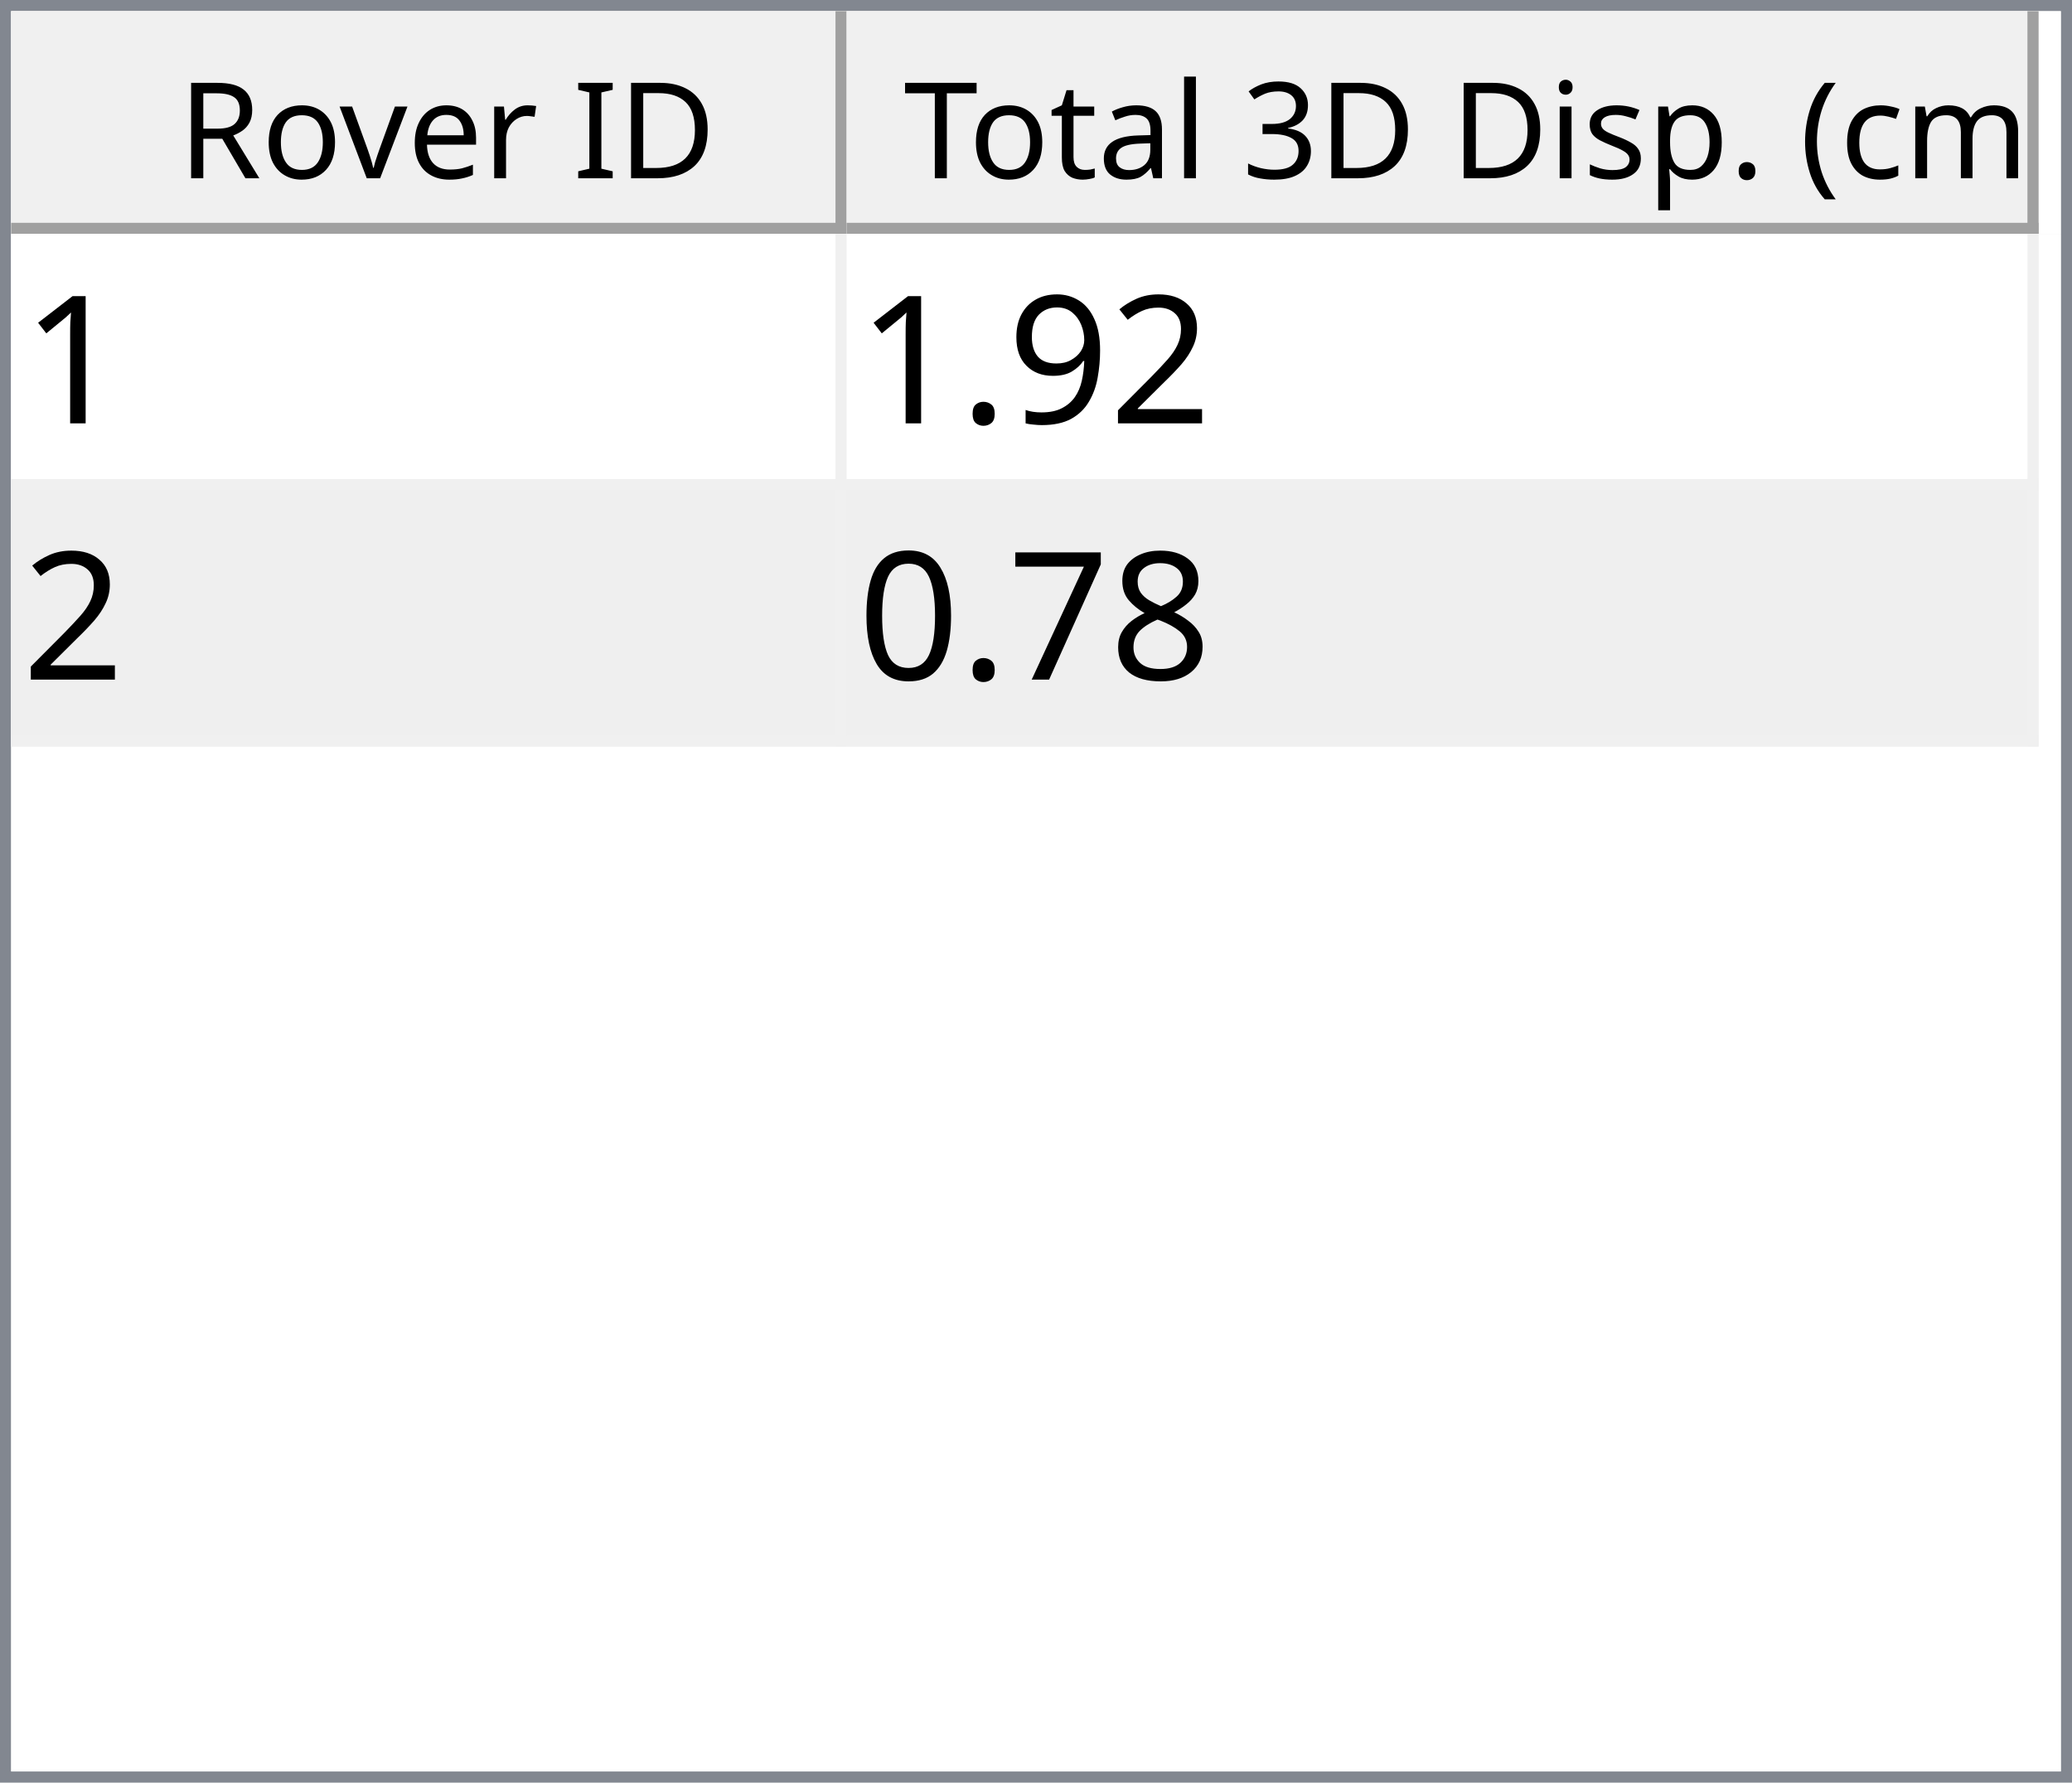
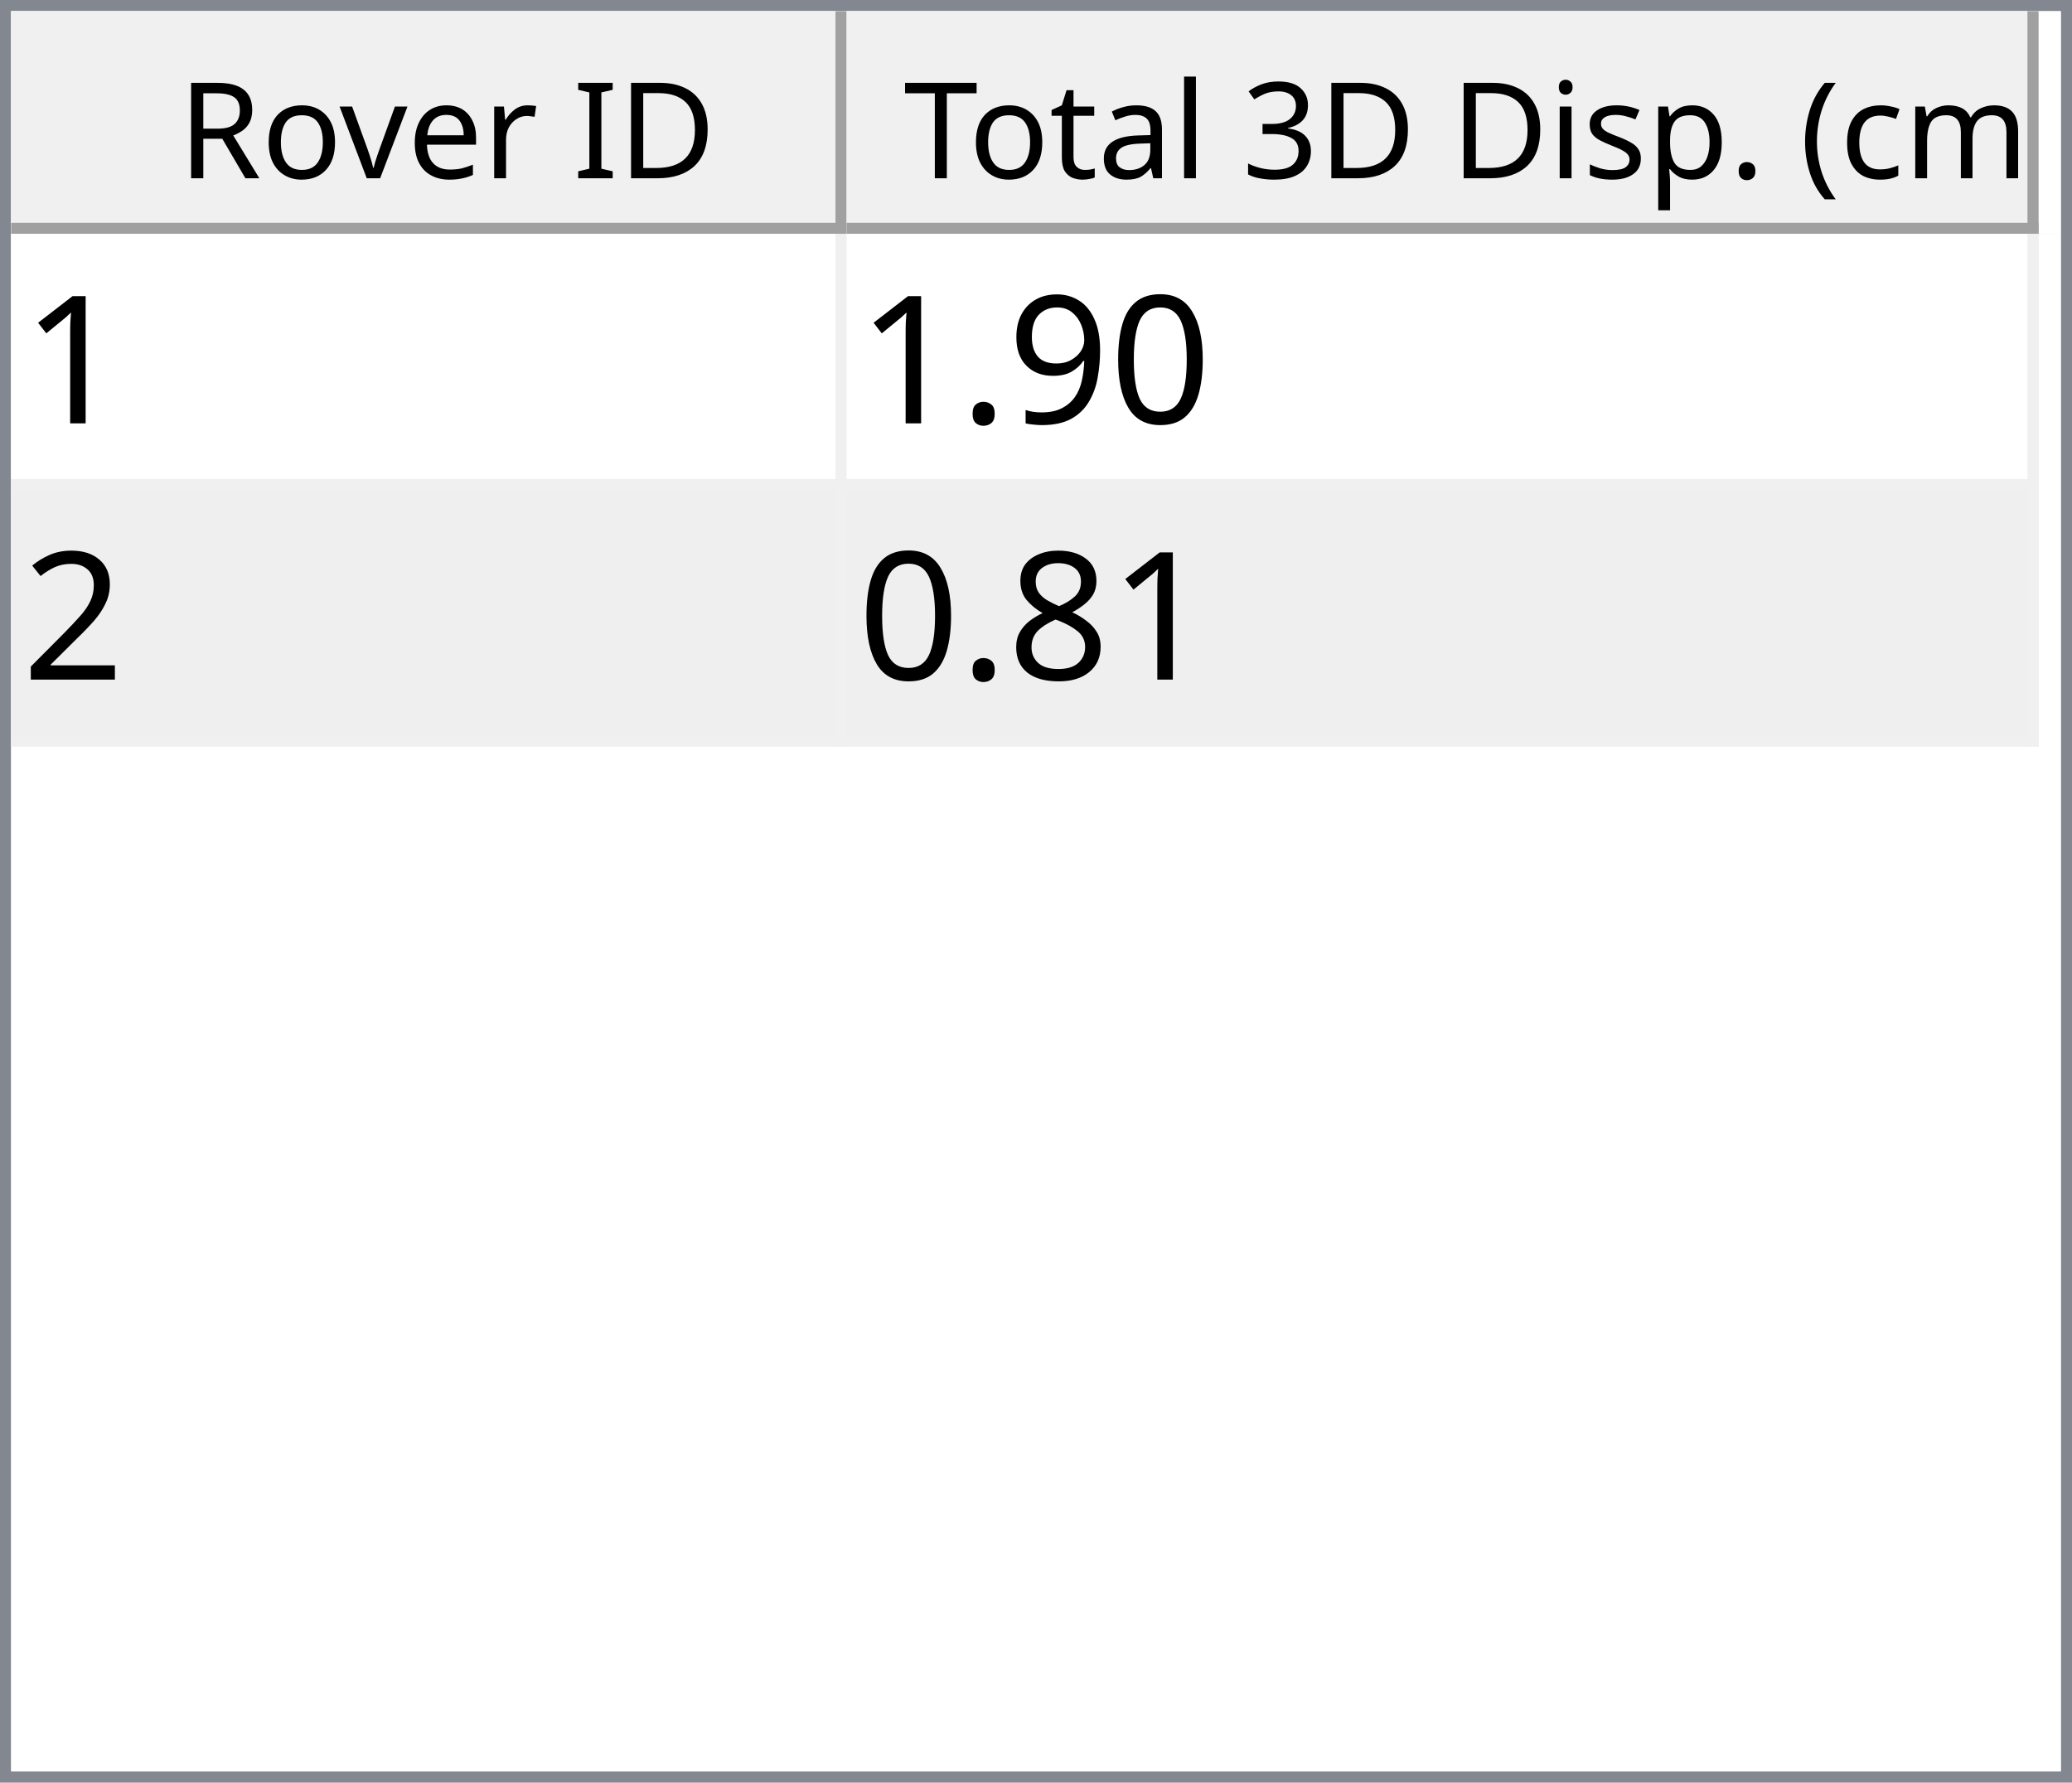
<svg xmlns="http://www.w3.org/2000/svg" style="fill-opacity:1; color-rendering:auto; color-interpolation:auto; text-rendering:auto; stroke:black; stroke-linecap:square; stroke-miterlimit:10; shape-rendering:auto; stroke-opacity:1; fill:black; stroke-dasharray:none; font-weight:normal; stroke-width:1; font-family:'Dialog'; font-style:normal; stroke-linejoin:miter; font-size:12px; stroke-dashoffset:0; image-rendering:auto;" width="186" height="160">
  <defs id="genericDefs" />
  <g>
    <defs id="defs1">
      <clipPath clipPathUnits="userSpaceOnUse" id="clipPath1">
        <path d="M0 0 L186 0 L186 160 L0 160 L0 0 Z" />
      </clipPath>
      <clipPath clipPathUnits="userSpaceOnUse" id="clipPath2">
        <path d="M0 0 L0 160 L186 160 L186 0 Z" />
      </clipPath>
      <clipPath clipPathUnits="userSpaceOnUse" id="clipPath3">
        <path d="M0 0 L0 20 L184 20 L184 0 Z" />
      </clipPath>
      <clipPath clipPathUnits="userSpaceOnUse" id="clipPath4">
        <path d="M0 0 L0 20 L75 20 L75 0 Z" />
      </clipPath>
      <clipPath clipPathUnits="userSpaceOnUse" id="clipPath5">
        <path d="M1 1 L1 19 L74 19 L74 1 Z" />
      </clipPath>
      <clipPath clipPathUnits="userSpaceOnUse" id="clipPath6">
        <path d="M0 0 L0 18 L73 18 L73 0 Z" />
      </clipPath>
      <clipPath clipPathUnits="userSpaceOnUse" id="clipPath7">
        <path d="M-0.5 -0.5 L-0.5 19.5 L74.5 19.5 L74.5 -0.5 Z" />
      </clipPath>
      <clipPath clipPathUnits="userSpaceOnUse" id="clipPath8">
        <path d="M0 0 L0 20 L107 20 L107 0 Z" />
      </clipPath>
      <clipPath clipPathUnits="userSpaceOnUse" id="clipPath9">
        <path d="M1 1 L1 19 L106 19 L106 1 Z" />
      </clipPath>
      <clipPath clipPathUnits="userSpaceOnUse" id="clipPath10">
        <path d="M0 0 L0 18 L105 18 L105 0 Z" />
      </clipPath>
      <clipPath clipPathUnits="userSpaceOnUse" id="clipPath11">
        <path d="M-0.5 -0.5 L-0.5 19.5 L106.5 19.5 L106.5 -0.5 Z" />
      </clipPath>
      <clipPath clipPathUnits="userSpaceOnUse" id="clipPath12">
        <path d="M0 0 L0 138 L184 138 L184 0 Z" />
      </clipPath>
      <clipPath clipPathUnits="userSpaceOnUse" id="clipPath13">
        <path d="M0 0 L0 46 L182 46 L182 0 Z" />
      </clipPath>
      <clipPath clipPathUnits="userSpaceOnUse" id="clipPath14">
        <path d="M-0.5 -0.5 L-0.5 45.5 L181.5 45.5 L181.5 -0.5 Z" />
      </clipPath>
      <clipPath clipPathUnits="userSpaceOnUse" id="clipPath15">
        <path d="M0 0 L0 22 L74 22 L74 0 Z" />
      </clipPath>
      <clipPath clipPathUnits="userSpaceOnUse" id="clipPath16">
        <path d="M0 0 L0 22 L106 22 L106 0 Z" />
      </clipPath>
      <font horiz-adv-x="64.551" id="font1">
        <font-face ascent="107.91" descent="25.098" units-per-em="100" style="font-style:normal; font-family:Segoe UI; font-weight:normal;" />
        <missing-glyph horiz-adv-x="64.551" d="M8.109 0 L8.109 68.266 L56.453 68.266 L56.453 0 L8.109 0 ZM15.328 7.234 L49.219 7.234 L49.219 61.031 L15.328 61.031 L15.328 7.234 Z" />
        <glyph unicode="D" horiz-adv-x="70.117" d="M9.188 0 L9.188 70.016 L28.516 70.016 Q65.531 70.016 65.531 35.891 Q65.531 19.672 55.25 9.836 Q44.969 0 27.734 0 L9.188 0 ZM17.391 62.594 L17.391 7.422 L27.828 7.422 Q41.609 7.422 49.273 14.797 Q56.938 22.172 56.938 35.688 Q56.938 62.594 28.328 62.594 L17.391 62.594 Z" />
        <glyph unicode="I" horiz-adv-x="26.611" d="M17.391 0 L9.188 0 L9.188 70.016 L17.391 70.016 L17.391 0 Z" />
        <glyph unicode=" " horiz-adv-x="27.393" d="" />
        <glyph unicode="r" horiz-adv-x="34.766" d="M34.188 41.891 Q32.078 43.5 28.125 43.5 Q23 43.5 19.555 38.672 Q16.109 33.844 16.109 25.484 L16.109 0 L8.109 0 L8.109 50 L16.109 50 L16.109 39.703 L16.312 39.703 Q18.016 44.969 21.531 47.922 Q25.047 50.875 29.391 50.875 Q32.516 50.875 34.188 50.203 L34.188 41.891 Z" />
        <glyph unicode="e" horiz-adv-x="52.295" d="M48.297 23 L12.984 23 Q13.188 14.656 17.484 10.109 Q21.781 5.562 29.297 5.562 Q37.75 5.562 44.828 11.141 L44.828 3.609 Q38.234 -1.172 27.391 -1.172 Q16.797 -1.172 10.742 5.641 Q4.688 12.453 4.688 24.812 Q4.688 36.469 11.305 43.82 Q17.922 51.172 27.734 51.172 Q37.547 51.172 42.922 44.828 Q48.297 38.484 48.297 27.203 L48.297 23 ZM40.094 29.781 Q40.047 36.719 36.75 40.578 Q33.453 44.438 27.594 44.438 Q21.922 44.438 17.969 40.383 Q14.016 36.328 13.094 29.781 L40.094 29.781 Z" />
        <glyph unicode="v" horiz-adv-x="47.9" d="M47.406 50 L27.484 0 L19.625 0 L0.688 50 L9.469 50 L22.172 13.672 Q23.578 9.672 23.922 6.688 L24.125 6.688 Q24.609 10.453 25.688 13.484 L38.969 50 L47.406 50 Z" />
        <glyph unicode="o" horiz-adv-x="58.594" d="M29 -1.172 Q17.922 -1.172 11.305 5.836 Q4.688 12.844 4.688 24.422 Q4.688 37.016 11.57 44.094 Q18.453 51.172 30.172 51.172 Q41.359 51.172 47.633 44.289 Q53.906 37.406 53.906 25.203 Q53.906 13.234 47.141 6.031 Q40.375 -1.172 29 -1.172 ZM29.594 44.438 Q21.875 44.438 17.383 39.188 Q12.891 33.938 12.891 24.703 Q12.891 15.828 17.43 10.695 Q21.969 5.562 29.594 5.562 Q37.359 5.562 41.531 10.594 Q45.703 15.625 45.703 24.906 Q45.703 34.281 41.531 39.359 Q37.359 44.438 29.594 44.438 Z" />
        <glyph unicode="R" horiz-adv-x="59.814" d="M59.375 0 L49.609 0 L37.891 19.625 Q36.281 22.359 34.766 24.289 Q33.25 26.219 31.664 27.438 Q30.078 28.656 28.25 29.219 Q26.422 29.781 24.125 29.781 L17.391 29.781 L17.391 0 L9.188 0 L9.188 70.016 L30.078 70.016 Q34.672 70.016 38.555 68.867 Q42.438 67.719 45.289 65.375 Q48.141 63.031 49.758 59.547 Q51.375 56.062 51.375 51.375 Q51.375 47.703 50.273 44.656 Q49.172 41.609 47.148 39.211 Q45.125 36.812 42.266 35.133 Q39.406 33.453 35.844 32.516 L35.844 32.328 Q37.594 31.547 38.891 30.547 Q40.188 29.547 41.359 28.18 Q42.531 26.812 43.68 25.078 Q44.828 23.344 46.234 21.047 L59.375 0 ZM17.391 62.594 L17.391 37.203 L28.516 37.203 Q31.594 37.203 34.203 38.133 Q36.812 39.062 38.719 40.797 Q40.625 42.531 41.703 45.047 Q42.781 47.562 42.781 50.688 Q42.781 56.297 39.141 59.445 Q35.5 62.594 28.609 62.594 L17.391 62.594 Z" />
        <glyph unicode=")" horiz-adv-x="30.176" d="M8.297 -15.922 L1.172 -15.922 Q16.406 2.344 16.406 26.812 Q16.406 51.469 1.078 70.016 L8.297 70.016 Q23.531 52.156 23.531 26.703 Q23.531 1.375 8.297 -15.922 Z" />
        <glyph unicode="m" horiz-adv-x="86.133" d="M79.109 0 L71.094 0 L71.094 28.719 Q71.094 37.016 68.531 40.727 Q65.969 44.438 59.906 44.438 Q54.781 44.438 51.195 39.75 Q47.609 35.062 47.609 28.516 L47.609 0 L39.594 0 L39.594 29.688 Q39.594 44.438 28.219 44.438 Q22.953 44.438 19.531 40.016 Q16.109 35.594 16.109 28.516 L16.109 0 L8.109 0 L8.109 50 L16.109 50 L16.109 42.094 L16.312 42.094 Q21.625 51.172 31.844 51.172 Q36.969 51.172 40.773 48.312 Q44.578 45.453 46 40.828 Q51.562 51.172 62.594 51.172 Q79.109 51.172 79.109 30.812 L79.109 0 Z" />
        <glyph unicode="c" horiz-adv-x="46.191" d="M42.188 2.297 Q36.422 -1.172 28.516 -1.172 Q17.828 -1.172 11.258 5.789 Q4.688 12.75 4.688 23.828 Q4.688 36.188 11.766 43.68 Q18.844 51.172 30.672 51.172 Q37.25 51.172 42.281 48.734 L42.281 40.531 Q36.719 44.438 30.375 44.438 Q22.703 44.438 17.797 38.945 Q12.891 33.453 12.891 24.516 Q12.891 15.719 17.508 10.641 Q22.125 5.562 29.891 5.562 Q36.422 5.562 42.188 9.906 L42.188 2.297 Z" />
        <glyph unicode="(" horiz-adv-x="30.176" d="M29.109 -15.922 L21.969 -15.922 Q6.844 1.375 6.844 26.703 Q6.844 52.156 21.969 70.016 L29.203 70.016 Q13.875 51.469 13.875 26.812 Q13.875 2.344 29.109 -15.922 Z" />
        <glyph unicode="." horiz-adv-x="21.68" d="M10.891 -1.078 Q8.641 -1.078 7.055 0.539 Q5.469 2.156 5.469 4.391 Q5.469 6.641 7.055 8.273 Q8.641 9.906 10.891 9.906 Q13.188 9.906 14.797 8.273 Q16.406 6.641 16.406 4.391 Q16.406 2.156 14.797 0.539 Q13.188 -1.078 10.891 -1.078 Z" />
        <glyph unicode="p" horiz-adv-x="58.789" d="M16.312 7.234 L16.109 7.234 L16.109 -23 L8.109 -23 L8.109 50 L16.109 50 L16.109 41.219 L16.312 41.219 Q22.219 51.172 33.594 51.172 Q43.266 51.172 48.688 44.461 Q54.109 37.75 54.109 26.469 Q54.109 13.922 48 6.375 Q41.891 -1.172 31.297 -1.172 Q21.578 -1.172 16.312 7.234 ZM16.109 27.391 L16.109 20.406 Q16.109 14.203 20.141 9.883 Q24.172 5.562 30.375 5.562 Q37.641 5.562 41.773 11.133 Q45.906 16.703 45.906 26.609 Q45.906 34.969 42.047 39.703 Q38.188 44.438 31.594 44.438 Q24.609 44.438 20.359 39.578 Q16.109 34.719 16.109 27.391 Z" />
        <glyph unicode="s" horiz-adv-x="42.432" d="M5.078 1.812 L5.078 10.406 Q11.625 5.562 19.484 5.562 Q30.031 5.562 30.031 12.594 Q30.031 14.594 29.125 15.992 Q28.219 17.391 26.68 18.461 Q25.141 19.531 23.07 20.383 Q21 21.234 18.609 22.172 Q15.281 23.484 12.766 24.828 Q10.25 26.172 8.57 27.859 Q6.891 29.547 6.031 31.695 Q5.172 33.844 5.172 36.719 Q5.172 40.234 6.789 42.945 Q8.406 45.656 11.086 47.484 Q13.766 49.312 17.211 50.242 Q20.656 51.172 24.312 51.172 Q30.812 51.172 35.938 48.922 L35.938 40.828 Q30.422 44.438 23.25 44.438 Q21 44.438 19.195 43.922 Q17.391 43.406 16.094 42.477 Q14.797 41.547 14.086 40.258 Q13.375 38.969 13.375 37.406 Q13.375 35.453 14.086 34.133 Q14.797 32.812 16.164 31.789 Q17.531 30.766 19.484 29.938 Q21.438 29.109 23.922 28.125 Q27.25 26.859 29.883 25.516 Q32.516 24.172 34.375 22.484 Q36.234 20.797 37.234 18.602 Q38.234 16.406 38.234 13.375 Q38.234 9.672 36.602 6.938 Q34.969 4.203 32.234 2.398 Q29.5 0.594 25.93 -0.289 Q22.359 -1.172 18.453 -1.172 Q10.75 -1.172 5.078 1.812 Z" />
        <glyph unicode="i" horiz-adv-x="24.219" d="M12.203 62.703 Q10.062 62.703 8.547 64.164 Q7.031 65.625 7.031 67.875 Q7.031 70.125 8.547 71.609 Q10.062 73.094 12.203 73.094 Q14.406 73.094 15.945 71.609 Q17.484 70.125 17.484 67.875 Q17.484 65.719 15.945 64.211 Q14.406 62.703 12.203 62.703 ZM16.109 0 L8.109 0 L8.109 50 L16.109 50 L16.109 0 Z" />
        <glyph unicode="3" horiz-adv-x="53.906" d="M46.531 19.828 Q46.531 15.094 44.75 11.211 Q42.969 7.328 39.719 4.57 Q36.469 1.812 31.93 0.297 Q27.391 -1.219 21.922 -1.219 Q11.922 -1.219 6 2.594 L6 11.188 Q13.094 5.609 22.219 5.609 Q25.875 5.609 28.828 6.539 Q31.781 7.469 33.906 9.227 Q36.031 10.984 37.18 13.477 Q38.328 15.969 38.328 19.094 Q38.328 32.812 18.797 32.812 L12.984 32.812 L12.984 39.594 L18.5 39.594 Q35.797 39.594 35.797 52.484 Q35.797 64.406 22.609 64.406 Q15.188 64.406 8.688 59.422 L8.688 67.188 Q15.375 71.188 24.609 71.188 Q29 71.188 32.57 69.969 Q36.141 68.75 38.68 66.555 Q41.219 64.359 42.609 61.281 Q44 58.203 44 54.5 Q44 40.672 30.031 36.719 L30.031 36.531 Q33.594 36.141 36.625 34.797 Q39.656 33.453 41.852 31.305 Q44.047 29.156 45.289 26.25 Q46.531 23.344 46.531 19.828 Z" />
        <glyph unicode="l" horiz-adv-x="24.219" d="M16.109 0 L8.109 0 L8.109 74.031 L16.109 74.031 L16.109 0 Z" />
        <glyph unicode="a" horiz-adv-x="50.879" d="M43.891 0 L35.891 0 L35.891 7.812 L35.688 7.812 Q30.469 -1.172 20.312 -1.172 Q12.844 -1.172 8.617 2.781 Q4.391 6.734 4.391 13.281 Q4.391 27.297 20.906 29.594 L35.891 31.688 Q35.891 44.438 25.594 44.438 Q16.547 44.438 9.281 38.281 L9.281 46.484 Q16.656 51.172 26.266 51.172 Q43.891 51.172 43.891 32.516 L43.891 0 ZM35.891 25.297 L23.828 23.641 Q18.266 22.859 15.43 20.875 Q12.594 18.891 12.594 13.875 Q12.594 10.203 15.211 7.883 Q17.828 5.562 22.172 5.562 Q28.125 5.562 32.008 9.742 Q35.891 13.922 35.891 20.312 L35.891 25.297 Z" />
        <glyph unicode="t" horiz-adv-x="33.887" d="M31.297 0.484 Q28.469 -1.078 23.828 -1.078 Q10.688 -1.078 10.688 13.578 L10.688 43.172 L2.094 43.172 L2.094 50 L10.688 50 L10.688 62.203 L18.703 64.797 L18.703 50 L31.297 50 L31.297 43.172 L18.703 43.172 L18.703 14.984 Q18.703 9.969 20.414 7.82 Q22.125 5.672 26.078 5.672 Q29.109 5.672 31.297 7.328 L31.297 0.484 Z" />
        <glyph unicode="T" horiz-adv-x="52.393" d="M50.594 62.594 L30.375 62.594 L30.375 0 L22.172 0 L22.172 62.594 L2 62.594 L2 70.016 L50.594 70.016 L50.594 62.594 Z" />
      </font>
      <font horiz-adv-x="75.0" id="font2">
        <font-face ascent="100.537" descent="21.973" units-per-em="100" style="font-style:normal; font-family:sans-serif; font-weight:normal;" />
        <missing-glyph horiz-adv-x="75.0" d="M12.5 0 L12.5 62.5 L62.5 62.5 L62.5 0 L12.5 0 ZM14.062 1.562 L60.938 1.562 L60.938 60.938 L14.062 60.938 L14.062 1.562 Z" />
        <glyph unicode="1" horiz-adv-x="55.615" d="M37.25 0 L28.469 0 L28.469 56 Q25.297 52.984 20.141 49.953 Q14.984 46.922 10.891 45.406 L10.891 53.906 Q18.266 57.375 23.781 62.305 Q29.297 67.234 31.594 71.875 L37.25 71.875 L37.25 0 Z" />
-         <glyph unicode="2" horiz-adv-x="55.615" d="M50.344 8.453 L50.344 0 L3.031 0 Q2.938 3.172 4.047 6.109 Q5.859 10.938 9.836 15.625 Q13.812 20.312 21.344 26.469 Q33.016 36.031 37.117 41.625 Q41.219 47.219 41.219 52.203 Q41.219 57.422 37.477 61.008 Q33.734 64.594 27.734 64.594 Q21.391 64.594 17.578 60.789 Q13.766 56.984 13.719 50.25 L4.688 51.172 Q5.609 61.281 11.664 66.578 Q17.719 71.875 27.938 71.875 Q38.234 71.875 44.242 66.164 Q50.25 60.453 50.25 52 Q50.25 47.703 48.492 43.555 Q46.734 39.406 42.656 34.812 Q38.578 30.219 29.109 22.219 Q21.188 15.578 18.945 13.211 Q16.703 10.844 15.234 8.453 L50.344 8.453 Z" />
+         <glyph unicode="0" horiz-adv-x="55.615" d="M4.156 35.297 Q4.156 48 6.766 55.742 Q9.375 63.484 14.523 67.68 Q19.672 71.875 27.484 71.875 Q33.25 71.875 37.594 69.555 Q41.938 67.234 44.773 62.867 Q47.609 58.5 49.219 52.227 Q50.828 45.953 50.828 35.297 Q50.828 22.703 48.242 14.969 Q45.656 7.234 40.508 3.008 Q35.359 -1.219 27.484 -1.219 Q17.141 -1.219 11.234 6.203 Q4.156 15.141 4.156 35.297 ZM13.188 35.297 Q13.188 17.672 17.312 11.836 Q21.438 6 27.484 6 Q33.547 6 37.672 11.859 Q41.797 17.719 41.797 35.297 Q41.797 52.984 37.672 58.789 Q33.547 64.594 27.391 64.594 Q21.344 64.594 17.719 59.469 Q13.188 52.938 13.188 35.297 Z" />
        <glyph unicode="9" horiz-adv-x="55.615" d="M5.469 16.547 L13.922 17.328 Q14.984 11.375 18.016 8.688 Q21.047 6 25.781 6 Q29.828 6 32.883 7.859 Q35.938 9.719 37.891 12.82 Q39.844 15.922 41.164 21.195 Q42.484 26.469 42.484 31.938 Q42.484 32.516 42.438 33.688 Q39.797 29.5 35.234 26.883 Q30.672 24.266 25.344 24.266 Q16.453 24.266 10.305 30.711 Q4.156 37.156 4.156 47.703 Q4.156 58.594 10.578 65.234 Q17 71.875 26.656 71.875 Q33.641 71.875 39.43 68.117 Q45.219 64.359 48.219 57.398 Q51.219 50.438 51.219 37.25 Q51.219 23.531 48.242 15.406 Q45.266 7.281 39.383 3.031 Q33.5 -1.219 25.594 -1.219 Q17.188 -1.219 11.867 3.445 Q6.547 8.109 5.469 16.547 ZM41.453 48.141 Q41.453 55.719 37.43 60.156 Q33.406 64.594 27.734 64.594 Q21.875 64.594 17.531 59.812 Q13.188 55.031 13.188 47.406 Q13.188 40.578 17.312 36.305 Q21.438 32.031 27.484 32.031 Q33.594 32.031 37.523 36.305 Q41.453 40.578 41.453 48.141 Z" />
        <glyph unicode="." horiz-adv-x="27.783" d="M9.078 0 L9.078 10.016 L19.094 10.016 L19.094 0 L9.078 0 Z" />
+         <glyph unicode="2" horiz-adv-x="55.615" d="M50.344 8.453 L50.344 0 L3.031 0 Q2.938 3.172 4.047 6.109 Q5.859 10.938 9.836 15.625 Q13.812 20.312 21.344 26.469 Q33.016 36.031 37.117 41.625 Q41.219 47.219 41.219 52.203 Q41.219 57.422 37.477 61.008 Q33.734 64.594 27.734 64.594 Q21.391 64.594 17.578 60.789 Q13.766 56.984 13.719 50.25 L4.688 51.172 Q5.609 61.281 11.664 66.578 Q17.719 71.875 27.938 71.875 Q38.234 71.875 44.242 66.164 Q50.25 60.453 50.25 52 Q50.25 47.703 48.492 43.555 Q46.734 39.406 42.656 34.812 Q38.578 30.219 29.109 22.219 Q21.188 15.578 18.945 13.211 Q16.703 10.844 15.234 8.453 L50.344 8.453 Z" />
        <glyph unicode="8" horiz-adv-x="55.615" d="M17.672 38.812 Q12.203 40.828 9.57 44.539 Q6.938 48.25 6.938 53.422 Q6.938 61.234 12.555 66.555 Q18.172 71.875 27.484 71.875 Q36.859 71.875 42.578 66.43 Q48.297 60.984 48.297 53.172 Q48.297 48.188 45.68 44.508 Q43.062 40.828 37.75 38.812 Q44.344 36.672 47.781 31.883 Q51.219 27.094 51.219 20.453 Q51.219 11.281 44.727 5.031 Q38.234 -1.219 27.641 -1.219 Q17.047 -1.219 10.547 5.055 Q4.047 11.328 4.047 20.703 Q4.047 27.688 7.594 32.398 Q11.141 37.109 17.672 38.812 ZM15.922 53.719 Q15.922 48.641 19.195 45.414 Q22.469 42.188 27.688 42.188 Q32.766 42.188 36.016 45.383 Q39.266 48.578 39.266 53.219 Q39.266 58.062 35.914 61.359 Q32.562 64.656 27.594 64.656 Q22.562 64.656 19.242 61.43 Q15.922 58.203 15.922 53.719 ZM13.094 20.656 Q13.094 16.891 14.875 13.375 Q16.656 9.859 20.172 7.93 Q23.688 6 27.734 6 Q34.031 6 38.133 10.055 Q42.234 14.109 42.234 20.359 Q42.234 26.703 38.016 30.859 Q33.797 35.016 27.438 35.016 Q21.234 35.016 17.164 30.914 Q13.094 26.812 13.094 20.656 Z" />
-         <glyph unicode="7" horiz-adv-x="55.615" d="M4.734 62.203 L4.734 70.656 L51.078 70.656 L51.078 63.812 Q44.234 56.547 37.523 44.484 Q30.812 32.422 27.156 19.672 Q24.516 10.688 23.781 0 L14.75 0 Q14.891 8.453 18.062 20.414 Q21.234 32.375 27.172 43.484 Q33.109 54.594 39.797 62.203 L4.734 62.203 Z" />
-         <glyph unicode="0" horiz-adv-x="55.615" d="M4.156 35.297 Q4.156 48 6.766 55.742 Q9.375 63.484 14.523 67.68 Q19.672 71.875 27.484 71.875 Q33.25 71.875 37.594 69.555 Q41.938 67.234 44.773 62.867 Q47.609 58.5 49.219 52.227 Q50.828 45.953 50.828 35.297 Q50.828 22.703 48.242 14.969 Q45.656 7.234 40.508 3.008 Q35.359 -1.219 27.484 -1.219 Q17.141 -1.219 11.234 6.203 Q4.156 15.141 4.156 35.297 ZM13.188 35.297 Q13.188 17.672 17.312 11.836 Q21.438 6 27.484 6 Q33.547 6 37.672 11.859 Q41.797 17.719 41.797 35.297 Q41.797 52.984 37.672 58.789 Q33.547 64.594 27.391 64.594 Q21.344 64.594 17.719 59.469 Q13.188 52.938 13.188 35.297 Z" />
      </font>
    </defs>
    <g style="fill:white; stroke:white;">
      <rect x="0" y="0" width="186" style="clip-path:url(#clipPath1); stroke:none;" height="160" />
    </g>
    <g style="fill:white; text-rendering:optimizeSpeed; color-rendering:optimizeSpeed; image-rendering:optimizeSpeed; shape-rendering:crispEdges; stroke:white; color-interpolation:sRGB;">
      <rect x="0" width="186" height="160" y="0" style="stroke:none;" />
      <path style="stroke:none;" d="M0 160 L186 160 L186 0 L0 0 Z" />
    </g>
    <g style="fill:rgb(240,240,240); font-family:'Segoe UI'; stroke:rgb(240,240,240);">
      <rect x="0" y="0" width="186" style="clip-path:url(#clipPath2); stroke:none;" height="160" />
    </g>
    <g style="fill:rgb(130,135,144); font-family:'Segoe UI'; stroke:rgb(130,135,144);">
      <path d="M0 0 L186 0 L186 160 L0 160 L0 0 ZM1 1 L185 1 L185 159 L1 159 L1 1 Z" style="fill-rule:evenodd; clip-path:url(#clipPath2); stroke:none;" />
    </g>
    <g style="fill:white; font-family:'Segoe UI'; stroke:white;" transform="translate(1,1)">
      <rect x="0" y="0" width="184" style="clip-path:url(#clipPath3); stroke:none;" height="20" />
    </g>
    <g style="fill:rgb(240,240,240); font-family:'Segoe UI'; stroke:rgb(240,240,240);" transform="translate(1,1)">
      <rect x="0" y="0" width="75" style="clip-path:url(#clipPath4); stroke:none;" height="20" />
    </g>
    <g style="font-family:'Segoe UI';" transform="translate(2,2)">
      <text x="14" xml:space="preserve" y="14" style="clip-path:url(#clipPath6); stroke:none;">Rover ID</text>
    </g>
    <g style="fill:rgb(160,160,160); font-family:'Segoe UI'; stroke:rgb(160,160,160); stroke-linejoin:bevel;" transform="translate(1.5,1.5)">
      <line x1="74" x2="74" y1="0" style="fill:none; clip-path:url(#clipPath7);" y2="19" />
    </g>
    <g style="fill:rgb(160,160,160); font-family:'Segoe UI'; stroke:rgb(160,160,160); stroke-linejoin:bevel;" transform="matrix(1,0,0,1,1,1) translate(0.5,0.5)">
      <line x1="0" x2="74" y1="19" style="fill:none; clip-path:url(#clipPath7);" y2="19" />
    </g>
    <g style="fill:rgb(240,240,240); font-family:'Segoe UI'; stroke:rgb(240,240,240);" transform="translate(76,1)">
      <rect x="0" y="0" width="107" style="clip-path:url(#clipPath8); stroke:none;" height="20" />
    </g>
    <g style="font-family:'Segoe UI';" transform="translate(77,2)">
      <text x="1" xml:space="preserve" y="14" style="clip-path:url(#clipPath10); stroke:none;"> Total 3D Disp. (cm)</text>
    </g>
    <g style="fill:rgb(160,160,160); font-family:'Segoe UI'; stroke:rgb(160,160,160); stroke-linejoin:bevel;" transform="translate(76.5,1.5)">
      <line x1="106" x2="106" y1="0" style="fill:none; clip-path:url(#clipPath11);" y2="19" />
    </g>
    <g style="fill:rgb(160,160,160); font-family:'Segoe UI'; stroke:rgb(160,160,160); stroke-linejoin:bevel;" transform="matrix(1,0,0,1,76,1) translate(0.5,0.5)">
      <line x1="0" x2="106" y1="19" style="fill:none; clip-path:url(#clipPath11);" y2="19" />
    </g>
    <g style="fill:white; font-family:'Segoe UI'; stroke:white;" transform="translate(1,21)">
      <rect x="0" y="0" width="184" style="clip-path:url(#clipPath12); stroke:none;" height="138" />
    </g>
    <g style="fill:rgb(240,240,240); font-size:16px; font-family:sans-serif; stroke:rgb(240,240,240);" transform="translate(1,21)">
      <rect x="0" y="0" width="182" style="clip-path:url(#clipPath13); stroke:none;" height="46" />
      <line transform="translate(0.5,0.5)" x1="0" x2="181" y1="22" style="clip-path:url(#clipPath14); fill:none; stroke-linejoin:bevel;" y2="22" />
    </g>
    <g transform="matrix(1,0,0,1,1,21) translate(0.5,0.5)" style="fill:rgb(240,240,240); font-size:16px; font-family:sans-serif; stroke:rgb(240,240,240); stroke-linejoin:bevel;">
      <line x1="0" x2="181" y1="45" style="fill:none; clip-path:url(#clipPath14);" y2="45" />
    </g>
    <g transform="matrix(1,0,0,1,1,21) translate(0.5,0.5)" style="fill:rgb(240,240,240); font-size:16px; font-family:sans-serif; stroke:rgb(240,240,240); stroke-linejoin:bevel;">
      <line x1="74" x2="74" y1="0" style="fill:none; clip-path:url(#clipPath14);" y2="45" />
    </g>
    <g transform="matrix(1,0,0,1,1,21) translate(0.5,0.5)" style="fill:rgb(240,240,240); font-size:16px; font-family:sans-serif; stroke:rgb(240,240,240); stroke-linejoin:bevel;">
      <line x1="181" x2="181" y1="0" style="fill:none; clip-path:url(#clipPath14);" y2="45" />
    </g>
    <g style="fill:white; font-size:16px; font-family:sans-serif; stroke:white;" transform="matrix(1,0,0,1,1,21)">
      <rect x="0" y="0" width="74" style="clip-path:url(#clipPath15); stroke:none;" height="22" />
      <text x="1" y="17" style="fill:black; clip-path:url(#clipPath15); stroke:none;" xml:space="preserve">1</text>
    </g>
    <g style="fill:white; font-size:16px; font-family:sans-serif; stroke:white;" transform="matrix(1,0,0,1,1,21) translate(75,0)">
      <rect x="0" y="0" width="106" style="clip-path:url(#clipPath16); stroke:none;" height="22" />
-       <text x="1" y="17" style="fill:black; clip-path:url(#clipPath16); stroke:none;" xml:space="preserve">1.92</text>
+       <text x="1" y="17" style="fill:black; clip-path:url(#clipPath16); stroke:none;" xml:space="preserve">1.90</text>
    </g>
    <g style="fill:rgb(239,239,239); font-size:16px; font-family:sans-serif; stroke:rgb(239,239,239);" transform="matrix(1,0,0,1,1,21) translate(0,23)">
      <rect x="0" y="0" width="74" style="clip-path:url(#clipPath15); stroke:none;" height="22" />
      <text x="1" y="17" style="fill:black; clip-path:url(#clipPath15); stroke:none;" xml:space="preserve">2</text>
    </g>
    <g style="fill:rgb(239,239,239); font-size:16px; font-family:sans-serif; stroke:rgb(239,239,239);" transform="matrix(1,0,0,1,1,21) translate(75,23)">
      <rect x="0" y="0" width="106" style="clip-path:url(#clipPath16); stroke:none;" height="22" />
-       <text x="1" y="17" style="fill:black; clip-path:url(#clipPath16); stroke:none;" xml:space="preserve">0.78</text>
+       <text x="1" y="17" style="fill:black; clip-path:url(#clipPath16); stroke:none;" xml:space="preserve">0.81</text>
    </g>
  </g>
</svg>
